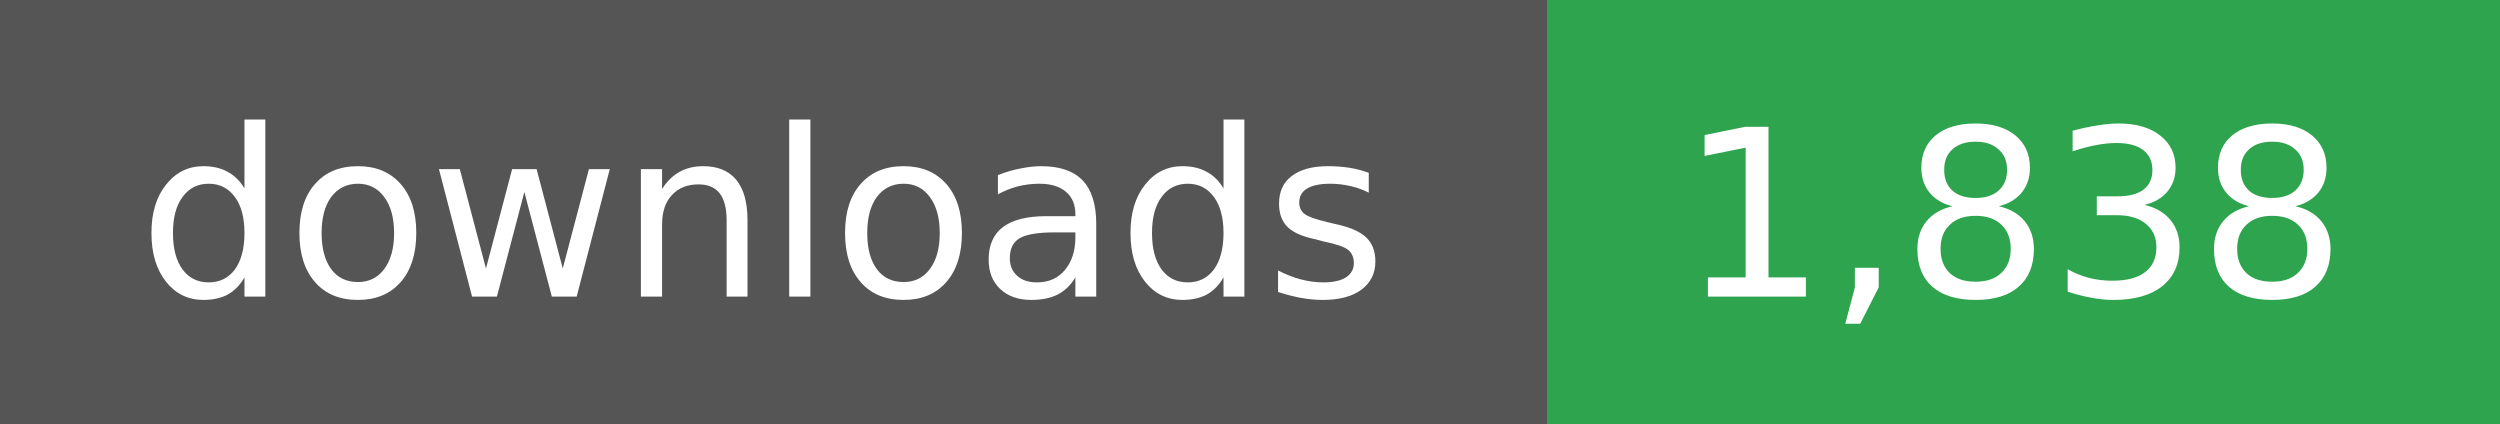
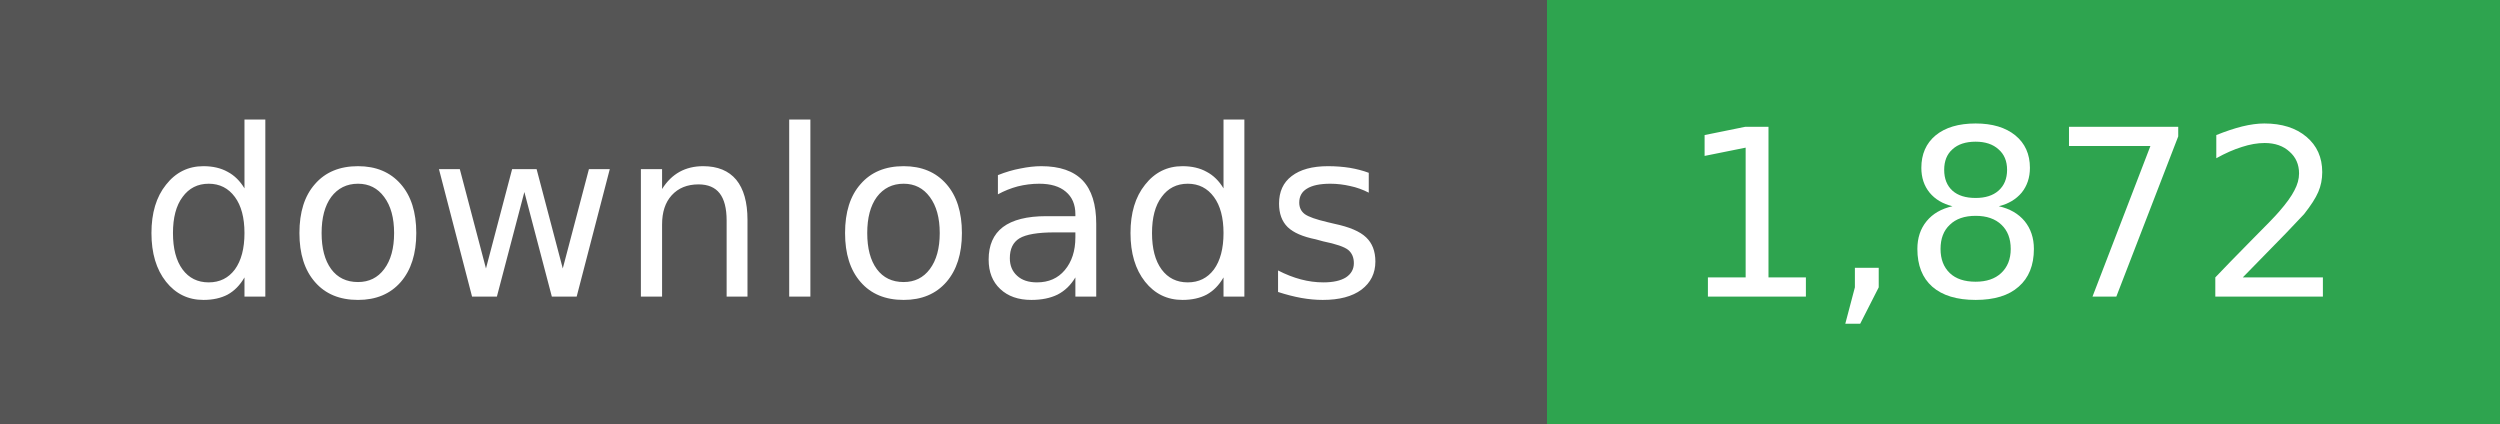
- <svg xmlns="http://www.w3.org/2000/svg" width="118" height="20" role="img" aria-label="downloads: 1,838">
+ <svg xmlns="http://www.w3.org/2000/svg" width="118" height="20" role="img" aria-label="downloads: 1,872">
  <g shape-rendering="crispEdges">
    <rect width="73" height="20" fill="#555" />
    <rect x="73" width="45" height="20" fill="#2ea44f" />
  </g>
  <g fill="#fff" text-anchor="middle" font-family="Verdana,Geneva,DejaVu Sans,sans-serif" font-size="11">
    <text x="36" y="14">downloads</text>
  </g>
  <g fill="#fff" text-anchor="middle" font-family="Verdana,Geneva,DejaVu Sans,sans-serif" font-size="11">
-     <text x="95" y="14">1,838</text>
+     <text x="95" y="14">1,872</text>
  </g>
</svg>
